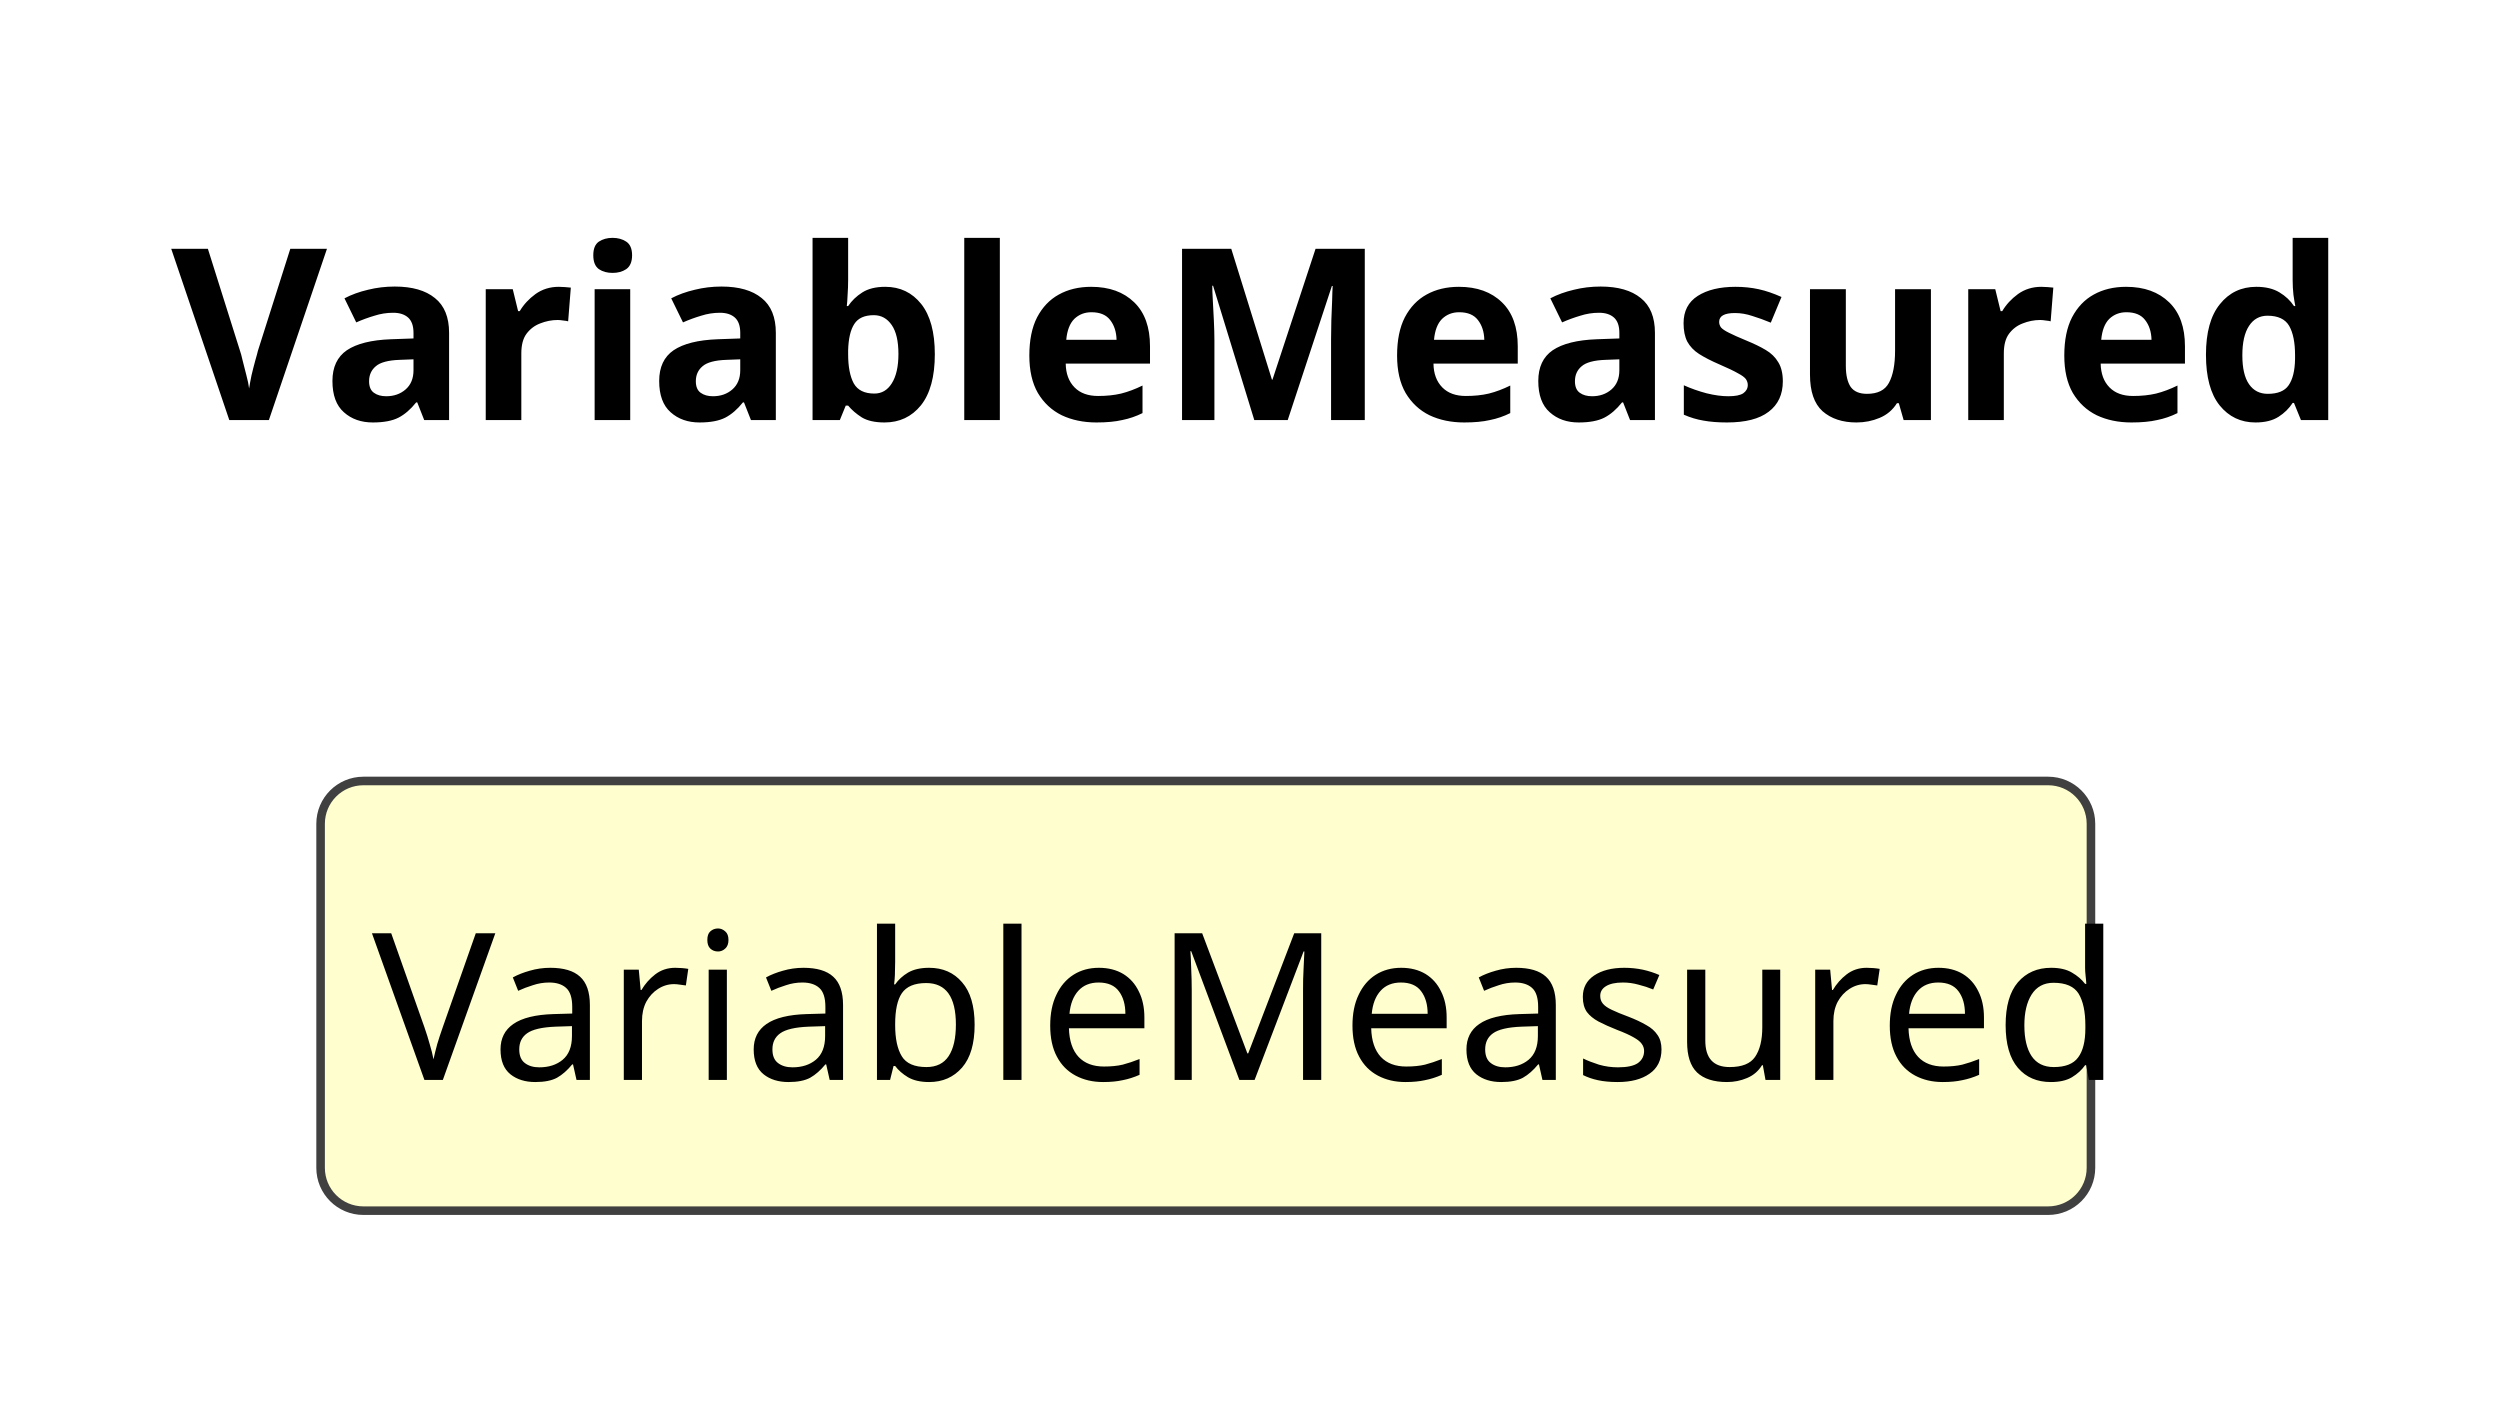
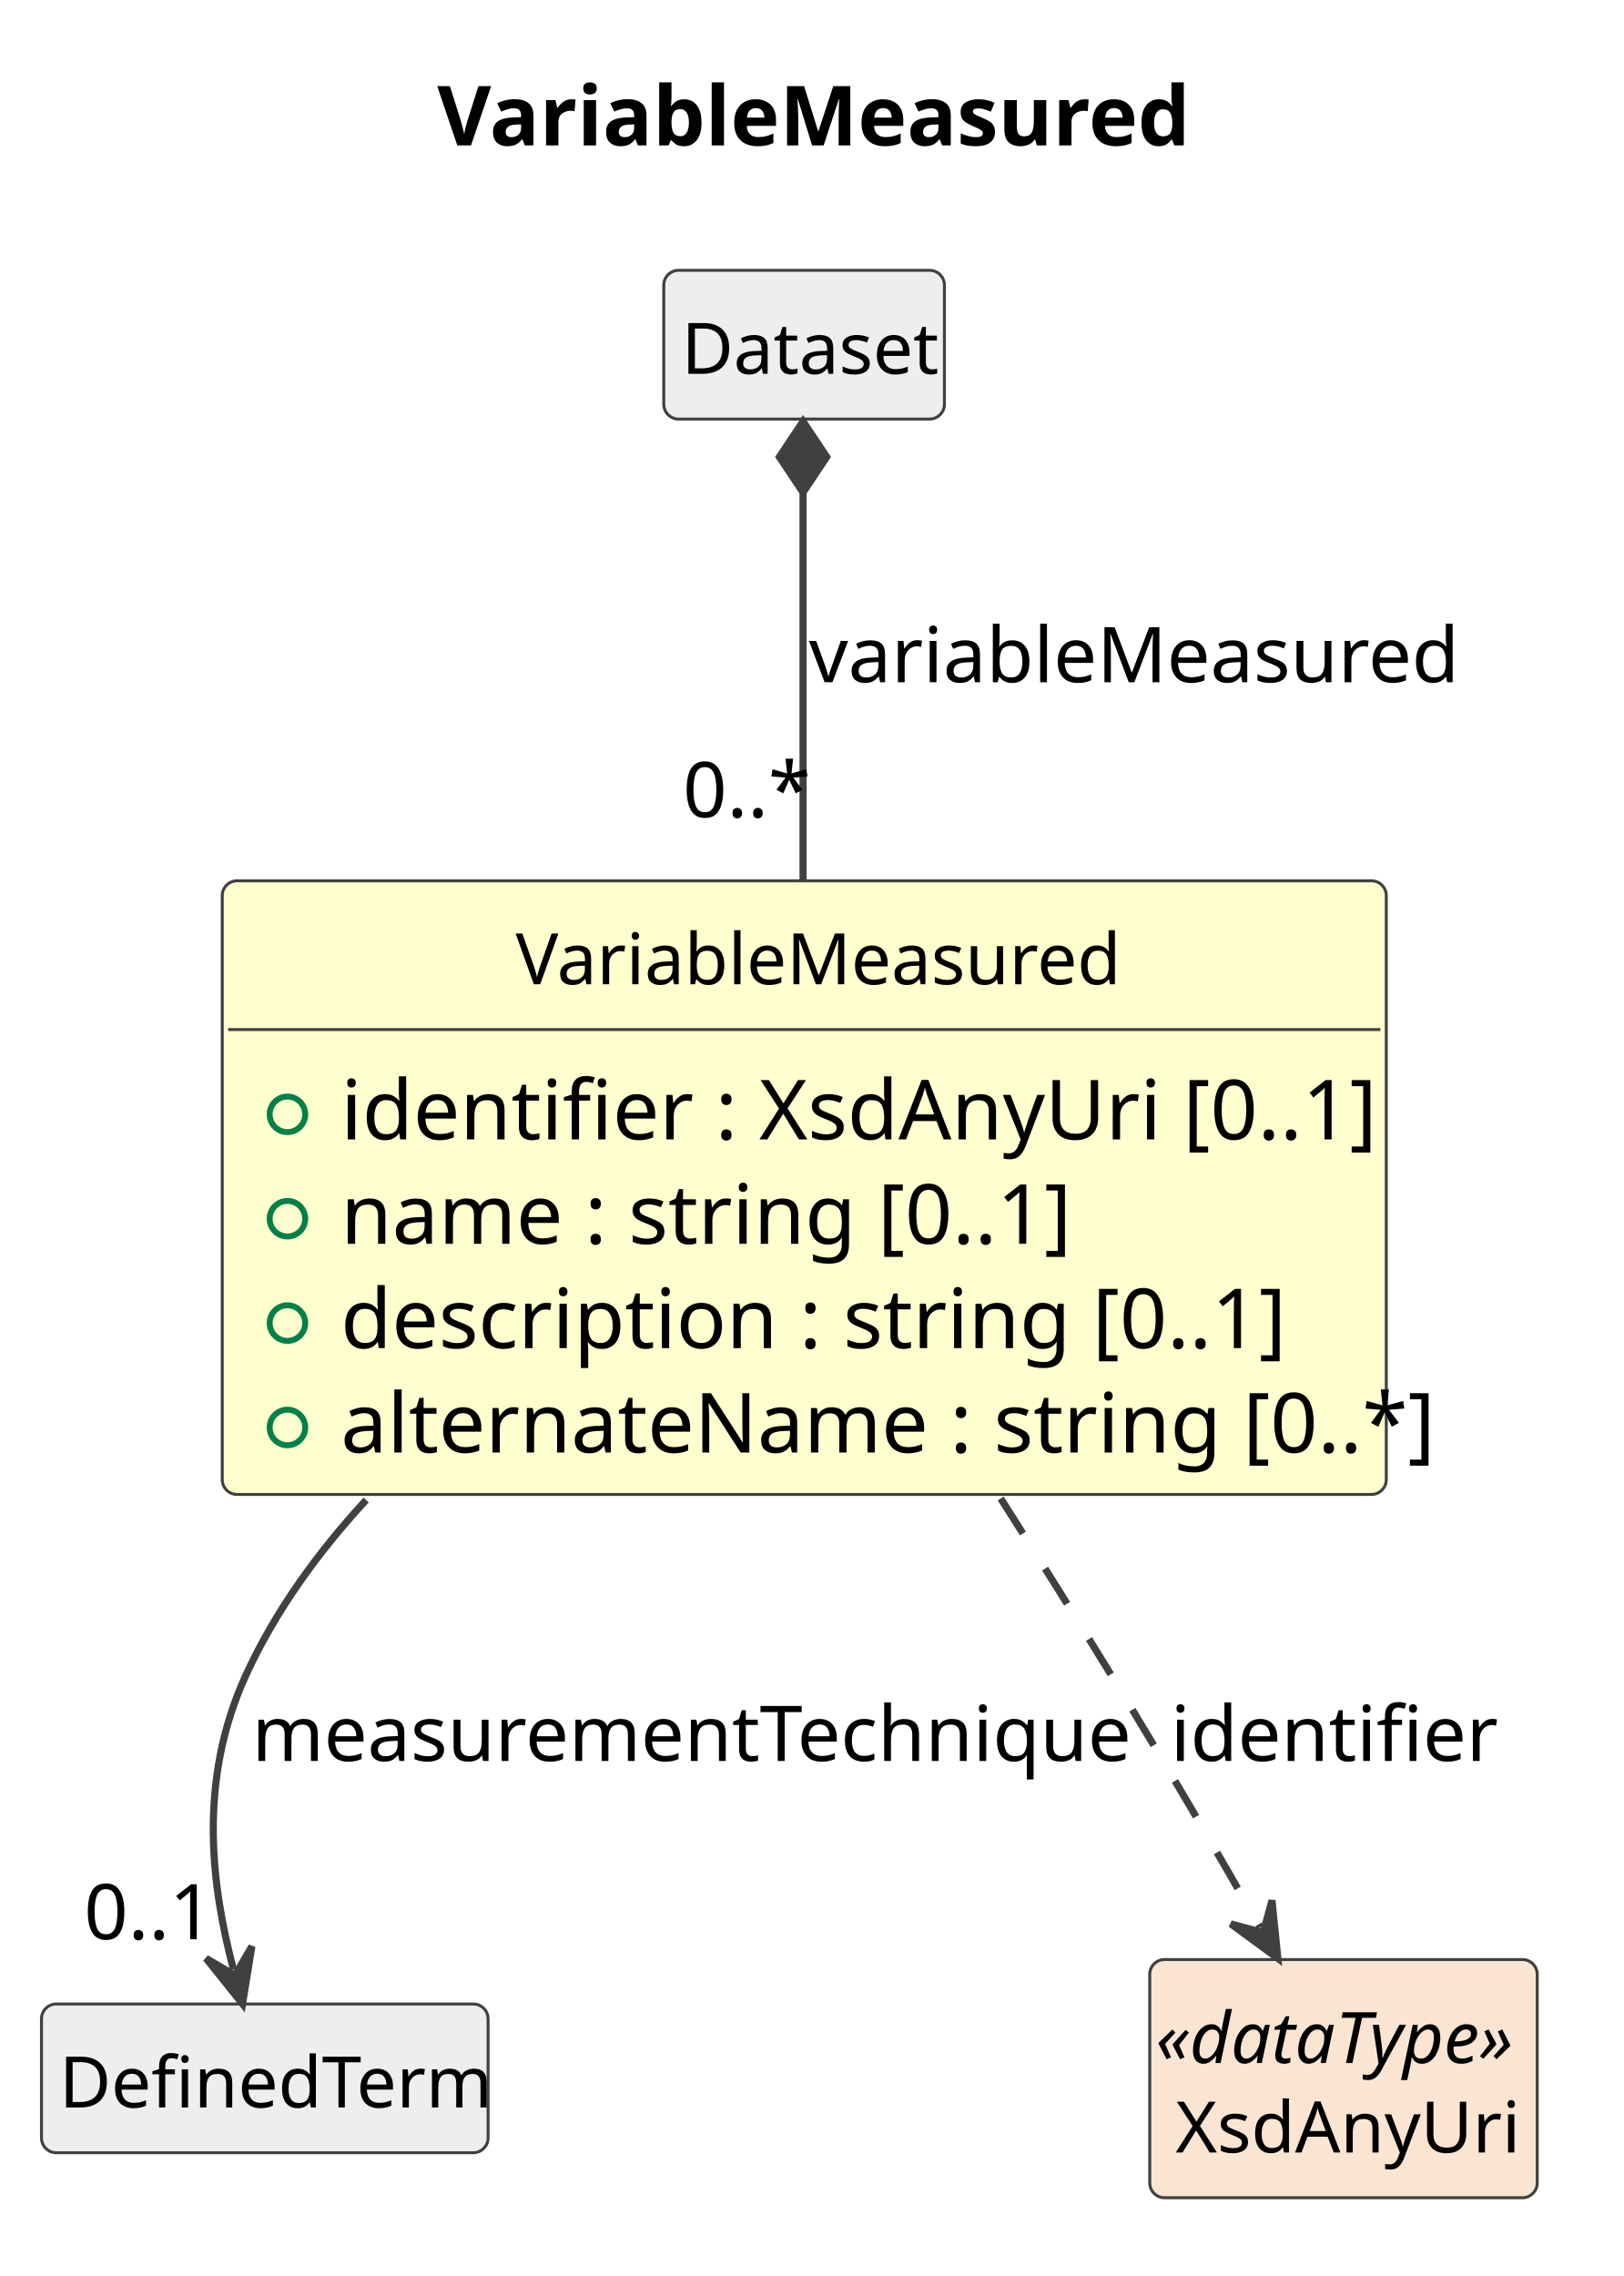
- <svg xmlns="http://www.w3.org/2000/svg" contentStyleType="text/css" data-diagram-type="CLASS" height="83px" preserveAspectRatio="none" style="width:146px;height:83px;background:#FFFFFF;" version="1.1" viewBox="0 0 146 83" width="146px" zoomAndPan="magnify">
+ <svg xmlns="http://www.w3.org/2000/svg" contentStyleType="text/css" data-diagram-type="CLASS" height="384px" preserveAspectRatio="none" style="width:274px;height:384px;background:#FFFFFF;" version="1.1" viewBox="0 0 274 384" width="274px" zoomAndPan="magnify">
  <defs />
  <g>
    <g class="title" data-source-line="1">
-       <text fill="#000000" font-family="sans-serif" font-size="14" font-weight="700" lengthAdjust="spacing" textLength="119.834" x="10" y="24.533">VariableMeasured</text>
+       <text fill="#000000" font-family="sans-serif" font-size="14" font-weight="700" lengthAdjust="spacing" textLength="119.834" x="73.773" y="24.533">VariableMeasured</text>
    </g>
    <g class="entity" data-qualified-name="VariableMeasured" data-source-line="12" id="ent0002">
-       <rect fill="#FEFECE" height="25.094" rx="2.5" ry="2.5" style="stroke:#404040;stroke-width:0.5;" width="103.389" x="18.723" y="45.609" />
-       <text fill="#000000" font-family="sans-serif" font-size="12" lengthAdjust="spacing" textLength="97.389" x="21.723" y="63.066">VariableMeasured</text>
+       <rect fill="#FEFECE" height="103.531" rx="2.5" ry="2.5" style="stroke:#404040;stroke-width:0.5;" width="196.413" x="37.5" y="148.609" />
+       <text fill="#000000" font-family="sans-serif" font-size="12" lengthAdjust="spacing" textLength="97.389" x="87.012" y="166.066">VariableMeasured</text>
+       <line style="stroke:#404040;stroke-width:0.5;" x1="38.5" x2="232.913" y1="173.703" y2="173.703" />
+       <g data-visibility-modifier="PUBLIC_FIELD">
+         <ellipse cx="48.5" cy="188.008" fill="none" rx="3" ry="3" style="stroke:#038048;stroke-width:1;" />
+       </g>
+       <text fill="#000000" font-family="sans-serif" font-size="14" lengthAdjust="spacing" textLength="165.737" x="57.5" y="192.236">identifier : XsdAnyUri [0..1]</text>
+       <g data-visibility-modifier="PUBLIC_FIELD">
+         <ellipse cx="48.5" cy="205.617" fill="none" rx="3" ry="3" style="stroke:#038048;stroke-width:1;" />
+       </g>
+       <text fill="#000000" font-family="sans-serif" font-size="14" lengthAdjust="spacing" textLength="115.944" x="57.5" y="209.846">name : string [0..1]</text>
+       <g data-visibility-modifier="PUBLIC_FIELD">
+         <ellipse cx="48.5" cy="223.227" fill="none" rx="3" ry="3" style="stroke:#038048;stroke-width:1;" />
+       </g>
+       <text fill="#000000" font-family="sans-serif" font-size="14" lengthAdjust="spacing" textLength="148.627" x="57.5" y="227.455">description : string [0..1]</text>
+       <g data-visibility-modifier="PUBLIC_FIELD">
+         <ellipse cx="48.5" cy="240.836" fill="none" rx="3" ry="3" style="stroke:#038048;stroke-width:1;" />
+       </g>
+       <text fill="#000000" font-family="sans-serif" font-size="14" lengthAdjust="spacing" textLength="170.413" x="57.5" y="245.065">alternateName : string [0..*]</text>
+     </g>
+     <g class="entity" data-qualified-name="Dataset" data-source-line="18" id="ent0003">
+       <rect fill="#EEEEEE" height="25.094" rx="2.5" ry="2.5" style="stroke:#404040;stroke-width:0.5;" width="47.355" x="112" y="45.609" />
+       <text fill="#000000" font-family="sans-serif" font-size="12" lengthAdjust="spacing" textLength="41.355" x="115" y="63.066">Dataset</text>
+     </g>
+     <g class="entity" data-qualified-name="DefinedTerm" data-source-line="20" id="ent0005">
+       <rect fill="#EEEEEE" height="25.094" rx="2.5" ry="2.5" style="stroke:#404040;stroke-width:0.5;" width="75.357" x="7" y="338.109" />
+       <text fill="#000000" font-family="sans-serif" font-size="12" lengthAdjust="spacing" textLength="69.357" x="10" y="355.566">DefinedTerm</text>
+     </g>
+     <g class="entity" data-qualified-name="XsdAnyUri" data-source-line="22" id="ent0007">
+       <rect fill="#FAE5D3" height="40.188" rx="2.5" ry="2.5" style="stroke:#404040;stroke-width:0.5;" width="65.381" x="194" y="330.609" />
+       <text fill="#000000" font-family="sans-serif" font-size="12" font-style="italic" lengthAdjust="spacing" textLength="63.381" x="195" y="348.066">«dataType»</text>
+       <text fill="#000000" font-family="sans-serif" font-size="12" lengthAdjust="spacing" textLength="56.684" x="198.349" y="363.16">XsdAnyUri</text>
+     </g>
+     <g class="link" data-entity-1="ent0003" data-entity-2="ent0002" data-link-type="composition" data-source-line="19" id="lnk4">
+       <path codeLine="19" d="M135.5,83.089 C135.5,100.139 135.5,120.459 135.5,148.419" fill="none" id="Dataset-backto-VariableMeasured" style="stroke:#404040;stroke-width:1.2;" />
+       <polygon fill="#404040" points="135.5,71.089,131.5,77.089,135.5,83.089,139.5,77.089,135.5,71.089" style="stroke:#404040;stroke-width:1.2;" />
+       <text fill="#000000" font-family="sans-serif" font-size="13" lengthAdjust="spacing" textLength="103.334" x="136.5" y="115.105">variableMeasured</text>
+       <text fill="#000000" font-family="sans-serif" font-size="13" lengthAdjust="spacing" textLength="19.513" x="115.23" y="137.882">0..*</text>
+     </g>
+     <g class="link" data-entity-1="ent0002" data-entity-2="ent0005" data-link-type="dependency" data-source-line="21" id="lnk6">
+       <path codeLine="21" d="M61.78,253.079 C53.59,261.959 46.44,271.839 41.5,282.609 C33.25,300.599 35.755,318.446 39.395,332.296" fill="none" id="VariableMeasured-to-DefinedTerm" style="stroke:#404040;stroke-width:1.2;" />
+       <polygon fill="#404040" points="40.92,338.099,42.501,328.378,39.649,333.264,34.764,330.412,40.92,338.099" style="stroke:#404040;stroke-width:1.2;" />
+       <text fill="#000000" font-family="sans-serif" font-size="13" lengthAdjust="spacing" textLength="140.188" x="42.5" y="297.104">measurementTechnique</text>
+       <text fill="#000000" font-family="sans-serif" font-size="13" lengthAdjust="spacing" textLength="21.684" x="14.179" y="327.187">0..1</text>
+     </g>
+     <g class="link" data-entity-1="ent0002" data-entity-2="ent0007" data-link-type="dependency" data-source-line="23" id="lnk8">
+       <path codeLine="23" d="M168.85,252.819 C175.12,262.659 181.57,272.919 187.5,282.609 C197.26,298.569 204.942,311.74 212.642,325.21" fill="none" id="VariableMeasured-to-XsdAnyUri" style="stroke:#404040;stroke-width:1.2;stroke-dasharray:7,7;" />
+       <polygon fill="#404040" points="215.62,330.419,214.626,320.621,213.139,326.079,207.681,324.591,215.62,330.419" style="stroke:#404040;stroke-width:1.2;" />
+       <text fill="#000000" font-family="sans-serif" font-size="13" lengthAdjust="spacing" textLength="49.137" x="197.5" y="297.104">identifier</text>
    </g>
  </g>
</svg>
